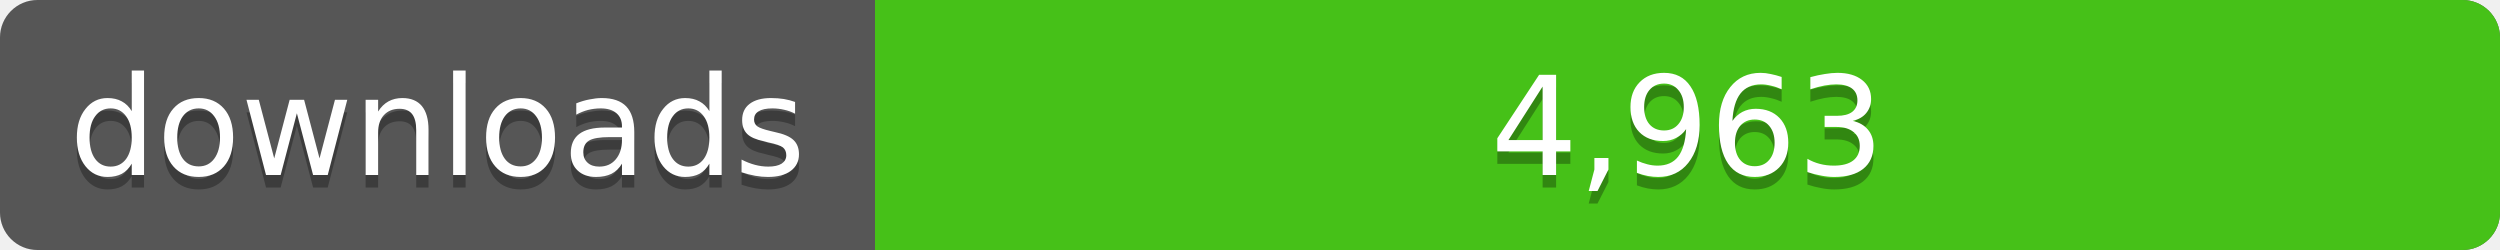
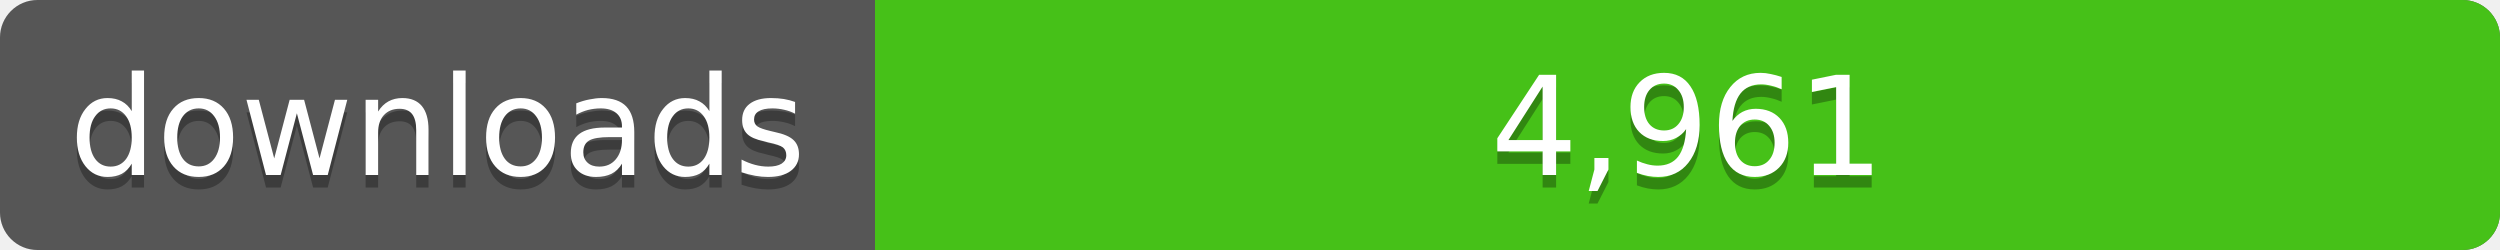
<svg xmlns="http://www.w3.org/2000/svg" width="200" height="20">
  <linearGradient id="a" x2="0" y2="100%%">
    <stop offset="0" stop-color="#bbb" stop-opacity=".1" />
    <stop offset="1" stop-opacity=".1" />
  </linearGradient>
  <rect rx="3" width="200" height="20" fill="#555" />
  <rect rx="3" x="70" width="130" height="20" fill="#4c1" />
  <path fill="#4c1" d="M70 0h4v20h-4z" />
  <rect rx="3" width="200" height="20" fill="url(#a)" />
  <g fill="#fff" text-anchor="middle" font-family="DejaVu Sans,Verdana,Geneva,sans-serif" font-size="11">
    <text x="35" y="15" fill="#010101" fill-opacity=".3">downloads</text>
    <text x="35" y="14">downloads</text>
-     <text x="135" y="15" fill="#010101" fill-opacity=".3">4,963</text>
-     <text x="135" y="14">4,963</text>
+     <text x="135" y="15" fill="#010101" fill-opacity=".3">4,961</text>
+     <text x="135" y="14">4,961</text>
  </g>
</svg>
